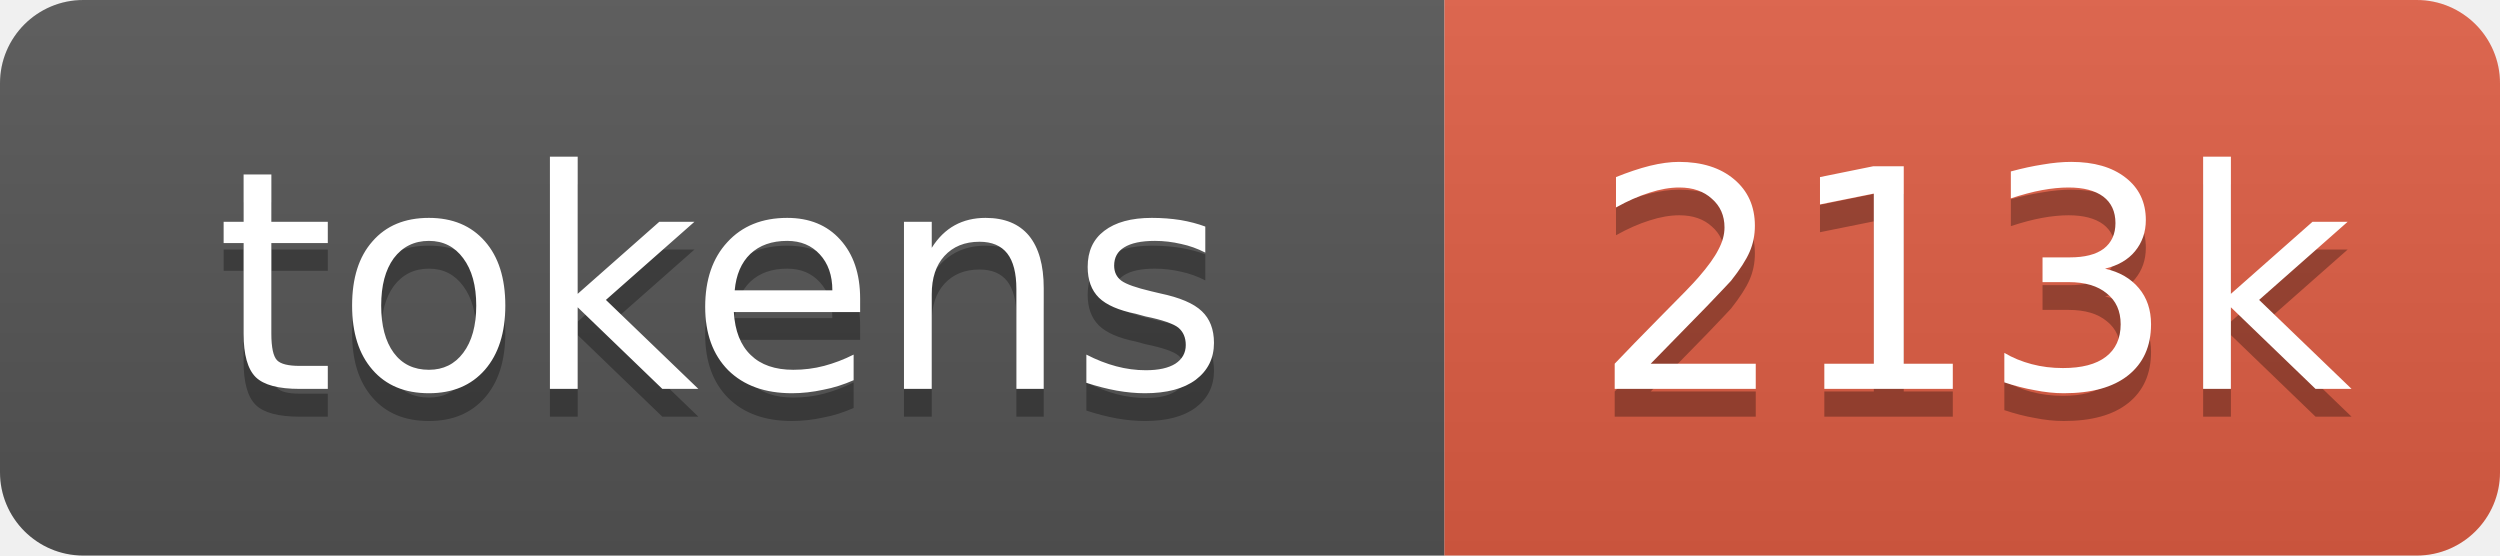
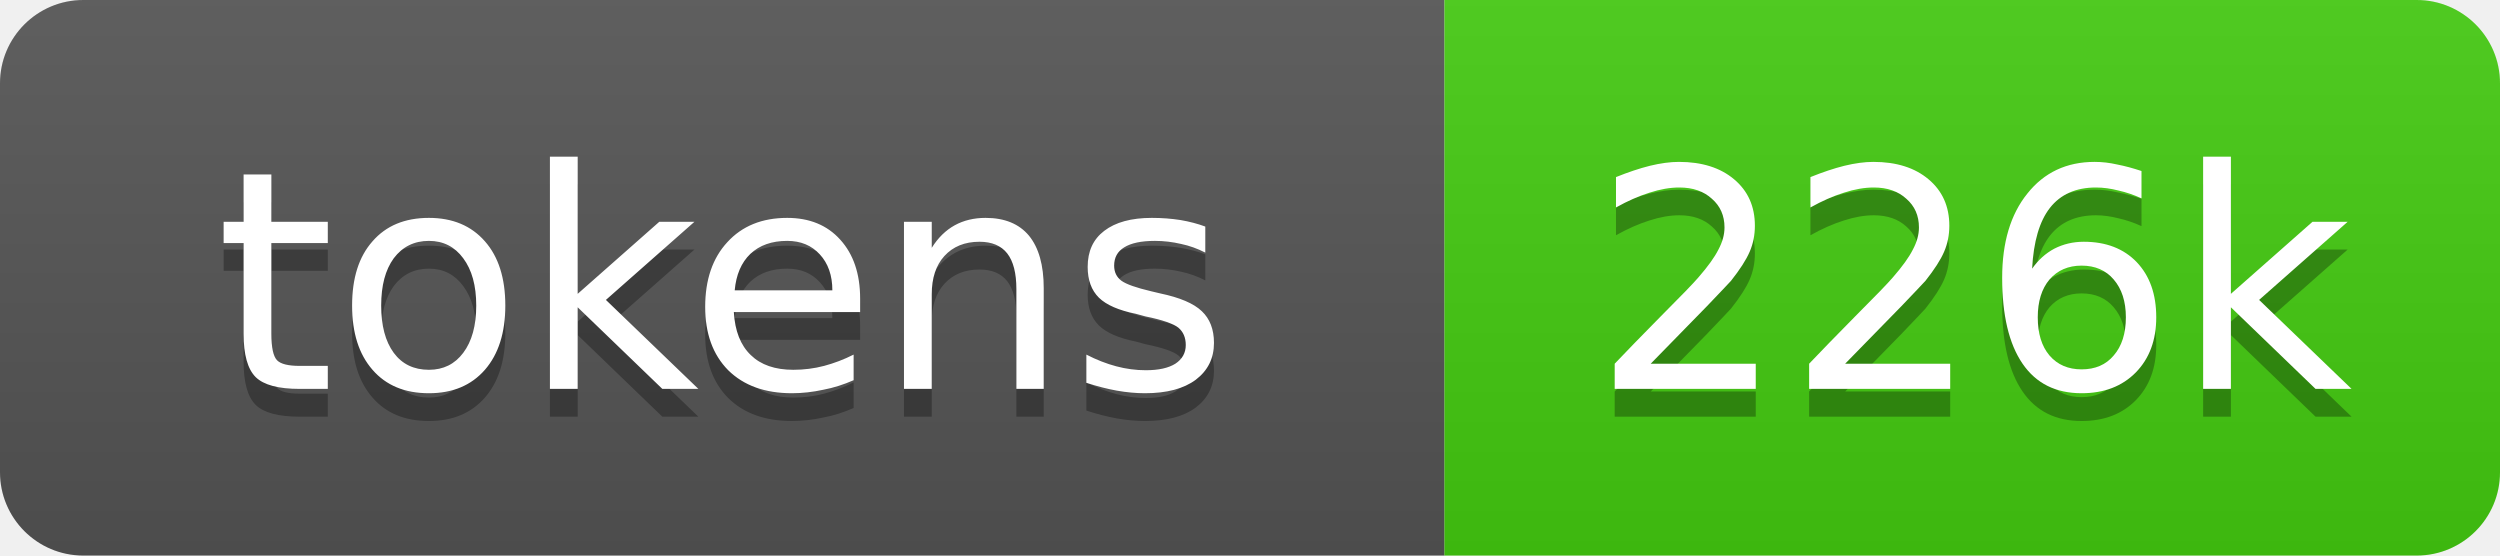
- <svg xmlns="http://www.w3.org/2000/svg" xmlns:xlink="http://www.w3.org/1999/xlink" width="90" height="20" role="img" aria-label="213k tokens, 106% of context window">
+ <svg xmlns="http://www.w3.org/2000/svg" xmlns:xlink="http://www.w3.org/1999/xlink" width="90" height="20" role="img" aria-label="226k tokens, 23% of context window">
  <linearGradient id="s" x2="0" y2="100%">
    <stop offset="0" stop-color="#bbb" stop-opacity=".1" />
    <stop offset="1" stop-opacity=".1" />
  </linearGradient>
  <clipPath id="r">
    <rect width="90" height="20" rx="3" fill="#fff" />
  </clipPath>
  <a xlink:href="https://github.com/nanocoai/nanoclaw/tree/main/repo-tokens">
    <g clip-path="url(#r)">
      <rect width="52" height="20" fill="#555" />
-       <rect x="52" width="38" height="20" fill="#e05d44" />
+       <rect x="52" width="38" height="20" fill="#4c1" />
      <rect width="90" height="20" fill="url(#s)" />
      <g fill="#fff" text-anchor="middle" font-family="Verdana,Geneva,DejaVu Sans,sans-serif" font-size="11">
        <text aria-hidden="true" x="26" y="15" fill="#010101" fill-opacity=".3">tokens</text>
        <text x="26" y="14">tokens</text>
-         <text aria-hidden="true" x="71" y="15" fill="#010101" fill-opacity=".3">213k</text>
-         <text x="71" y="14">213k</text>
+         <text aria-hidden="true" x="71" y="15" fill="#010101" fill-opacity=".3">226k</text>
+         <text x="71" y="14">226k</text>
      </g>
    </g>
  </a>
</svg>
